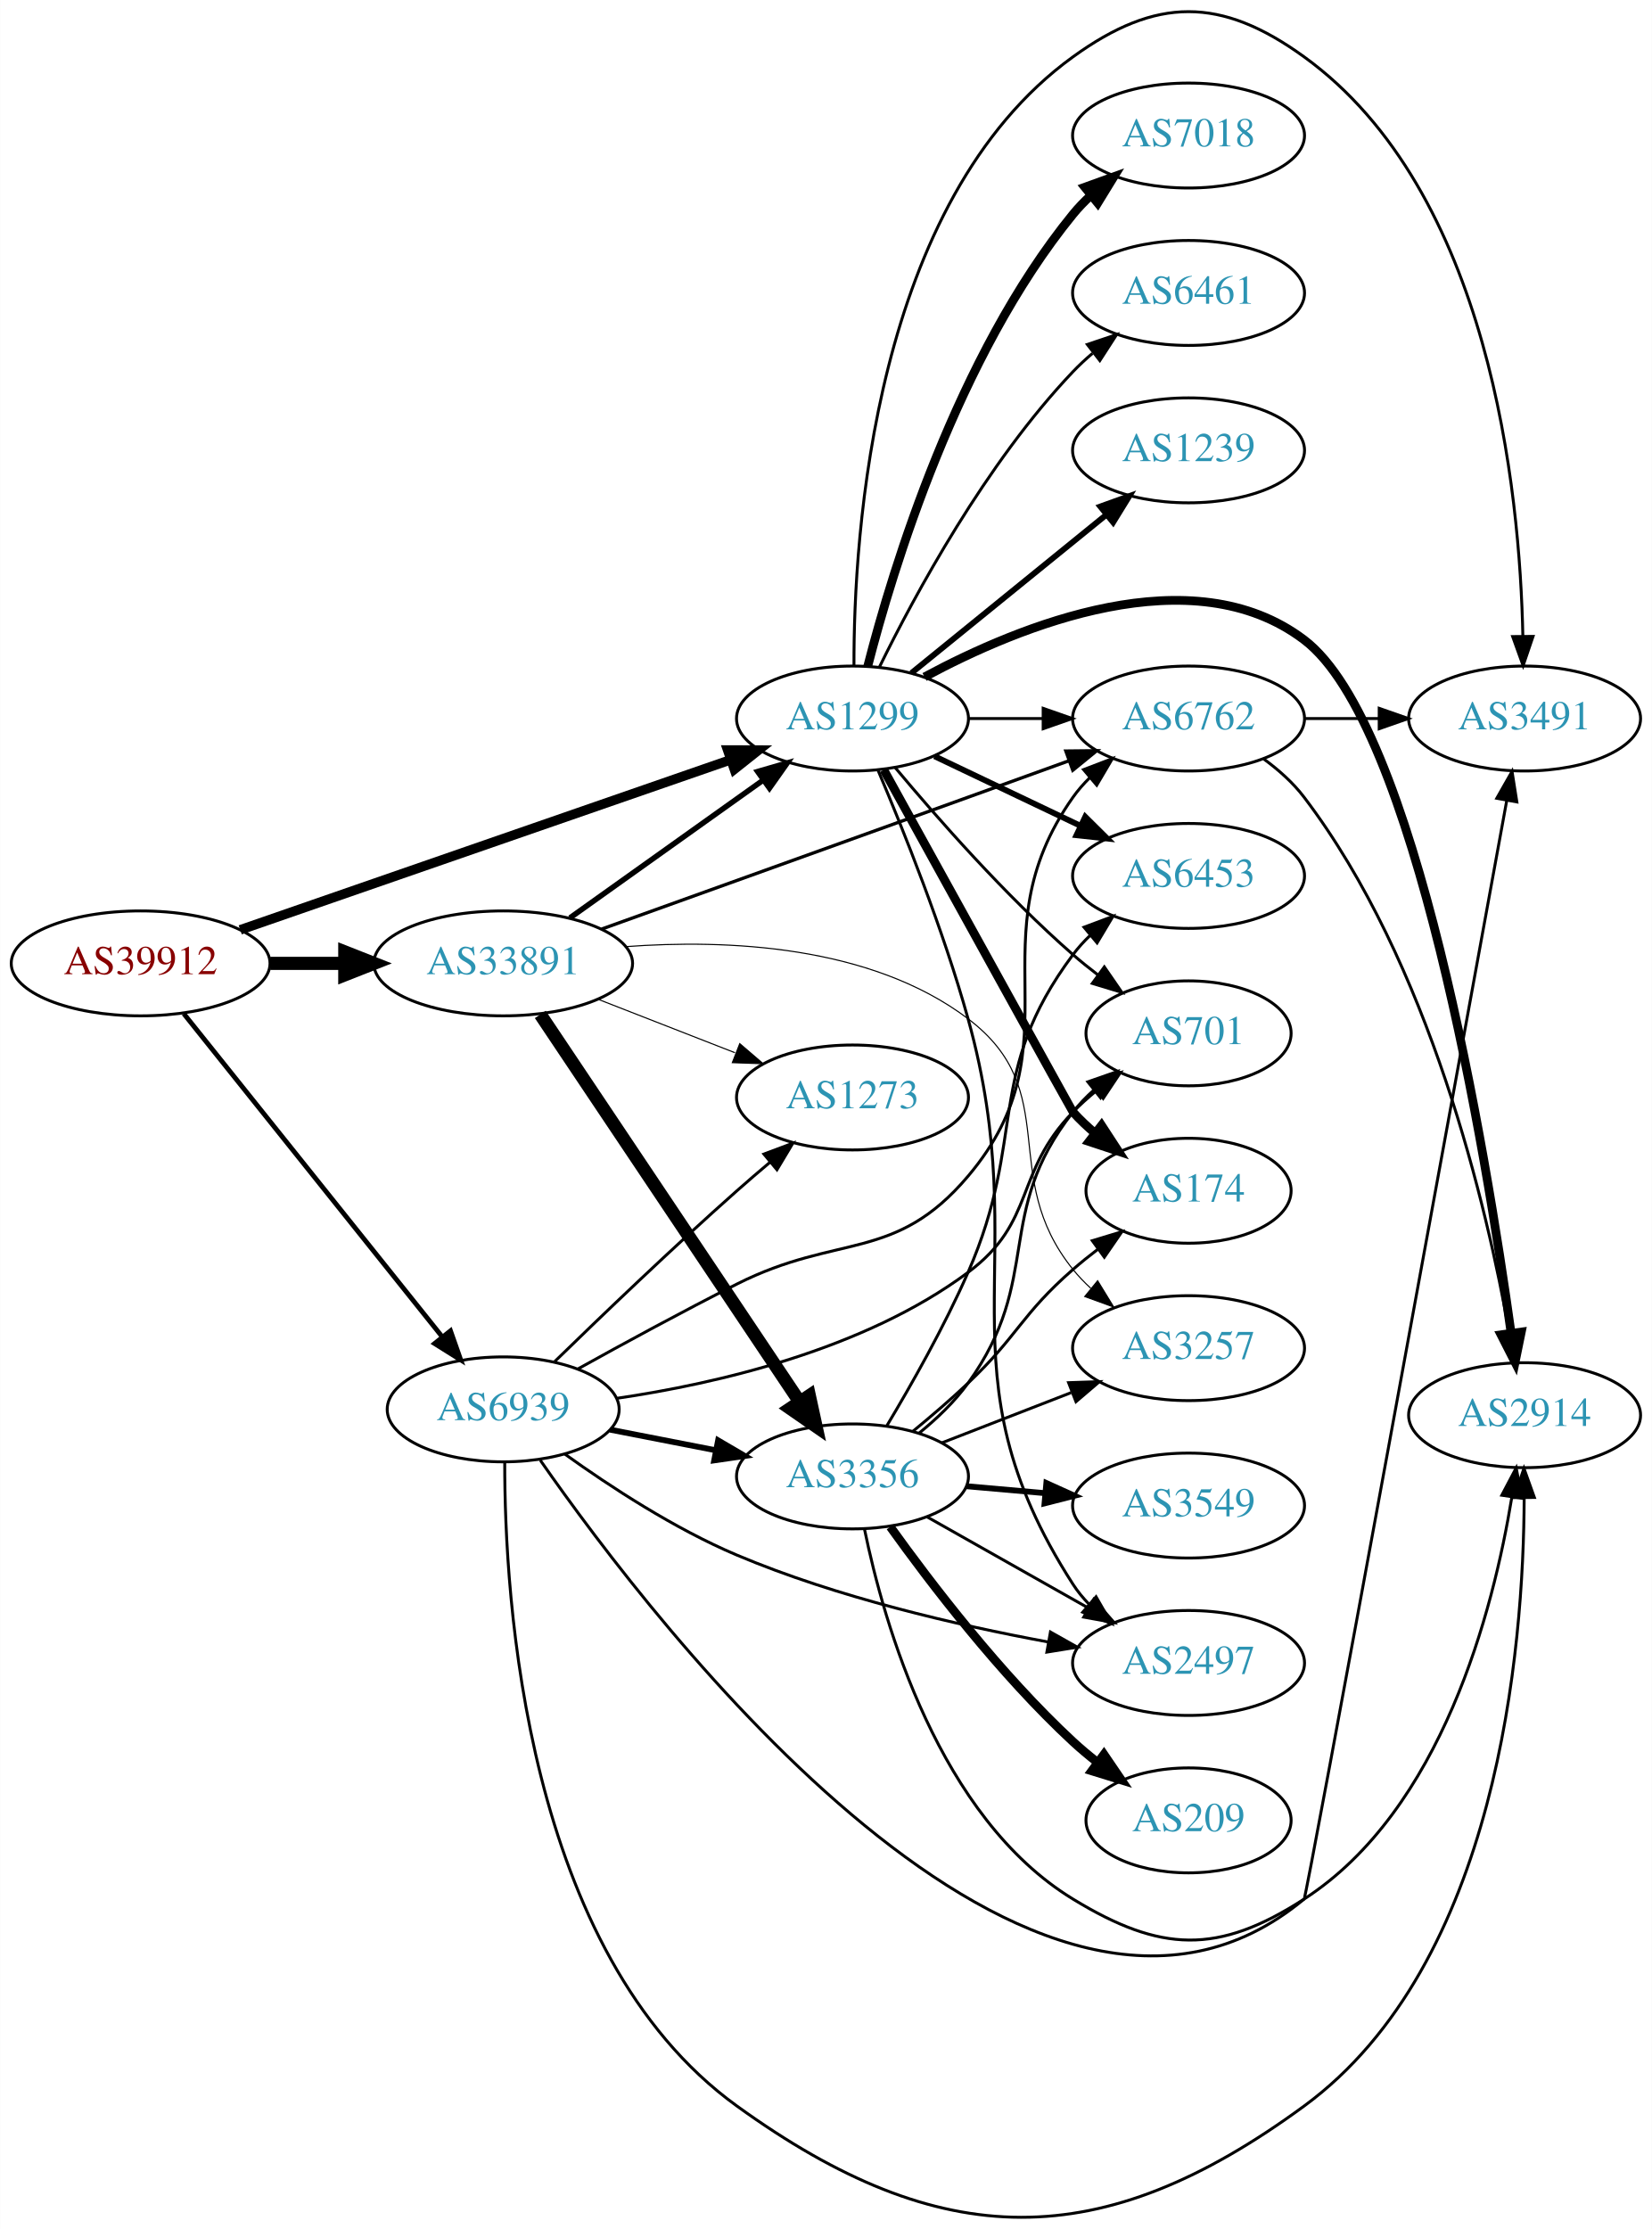
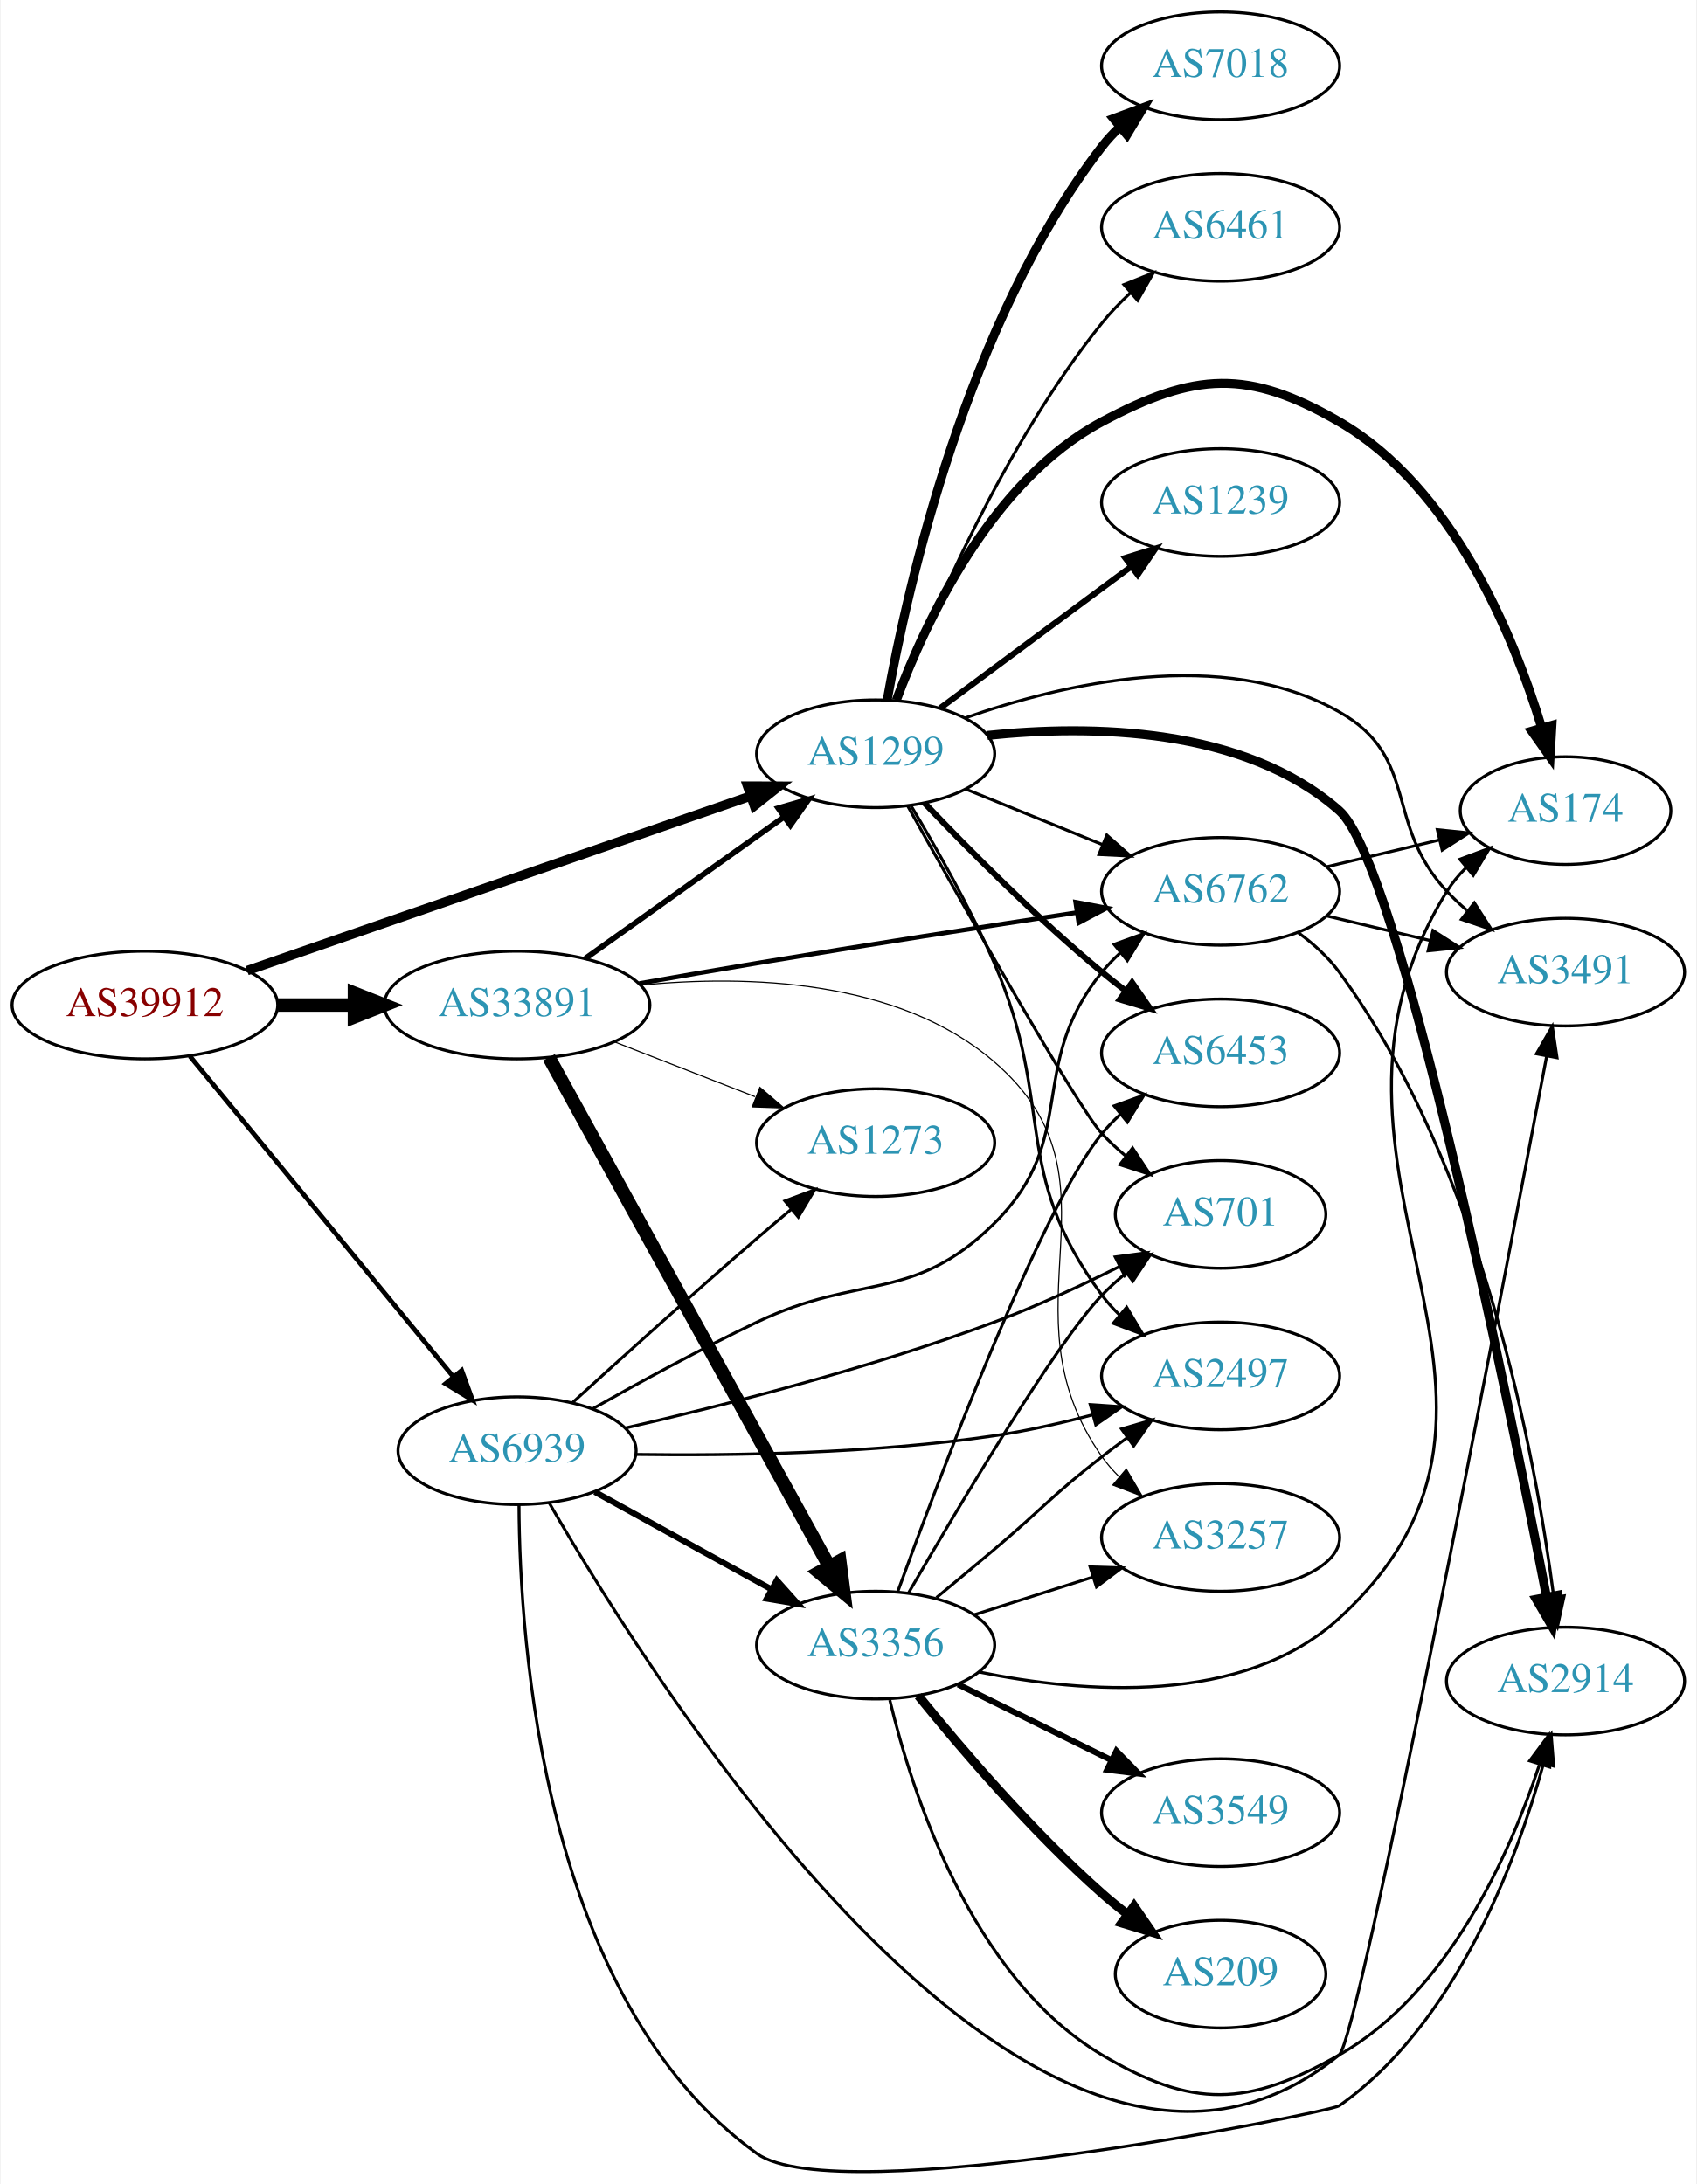
- <svg xmlns="http://www.w3.org/2000/svg" xmlns:xlink="http://www.w3.org/1999/xlink" width="567pt" height="765pt" viewBox="0.00 0.00 566.66 764.68">
-   <g id="graph0" class="graph" transform="scale(1 1) rotate(0) translate(4 760.681)">
-     <polygon fill="white" stroke="none" points="-4,4 -4,-760.681 562.663,-760.681 562.663,4 -4,4" />
+ <svg xmlns="http://www.w3.org/2000/svg" xmlns:xlink="http://www.w3.org/1999/xlink" width="567pt" height="730pt" viewBox="0.00 0.00 566.66 730.16">
+   <g id="graph0" class="graph" transform="scale(1 1) rotate(0) translate(4 726.158)">
+     <polygon fill="white" stroke="none" points="-4,4 -4,-726.158 562.663,-726.158 562.663,4 -4,4" />
    <g id="node1" class="node">
      <g id="a_node1">
        <a xlink:href="/asn/39912" xlink:title="AS39912 ~ oja.at GmbH [AT]">
-           <ellipse fill="#ffffff" stroke="black" cx="44.196" cy="-430.183" rx="44.393" ry="18" />
-           <text text-anchor="middle" x="44.196" y="-426.483" font-family="Times,serif" font-size="14.00" fill="#880000">AS39912</text>
+           <ellipse fill="#ffffff" stroke="black" cx="44.196" cy="-390.158" rx="44.393" ry="18" />
+           <text text-anchor="middle" x="44.196" y="-386.458" font-family="Times,serif" font-size="14.00" fill="#880000">AS39912</text>
        </a>
      </g>
    </g>
    <g id="node2" class="node">
      <g id="a_node2">
        <a xlink:href="/asn/1299" xlink:title="AS1299 ~ Telia Carrier [EU]">
-           <ellipse fill="#ffffff" stroke="black" cx="288.431" cy="-514.183" rx="39.794" ry="18" />
-           <text text-anchor="middle" x="288.431" y="-510.483" font-family="Times,serif" font-size="14.00" fill="#2c94b3">AS1299</text>
+           <ellipse fill="#ffffff" stroke="black" cx="288.431" cy="-474.158" rx="39.794" ry="18" />
+           <text text-anchor="middle" x="288.431" y="-470.458" font-family="Times,serif" font-size="14.00" fill="#2c94b3">AS1299</text>
        </a>
      </g>
    </g>
    <g id="edge1" class="edge">
-       <path fill="none" stroke="black" stroke-width="3.273" d="M78.37,-441.687C122.161,-456.872 199.23,-483.597 246.564,-500.012" />
-       <polygon fill="black" stroke="black" stroke-width="3.273" points="245.596,-503.38 256.191,-503.35 247.89,-496.767 245.596,-503.38" />
+       <path fill="none" stroke="black" stroke-width="3.13" d="M78.37,-401.662C122.161,-416.847 199.23,-443.572 246.564,-459.987" />
+       <polygon fill="black" stroke="black" stroke-width="3.13" points="245.596,-463.355 256.191,-463.325 247.89,-456.742 245.596,-463.355" />
    </g>
    <g id="node3" class="node">
      <g id="a_node3">
        <a xlink:href="/asn/33891" xlink:title="AS33891 ~ CORE-BACKBONE GMBH GLOBAL NETWORK [DE]">
-           <ellipse fill="#ffffff" stroke="black" cx="168.588" cy="-430.183" rx="44.393" ry="18" />
-           <text text-anchor="middle" x="168.588" y="-426.483" font-family="Times,serif" font-size="14.00" fill="#2c94b3">AS33891</text>
+           <ellipse fill="#ffffff" stroke="black" cx="168.588" cy="-390.158" rx="44.393" ry="18" />
+           <text text-anchor="middle" x="168.588" y="-386.458" font-family="Times,serif" font-size="14.00" fill="#2c94b3">AS33891</text>
        </a>
      </g>
    </g>
    <g id="edge2" class="edge">
-       <path fill="none" stroke="black" stroke-width="4.5" d="M88.692,-430.183C96.898,-430.183 105.569,-430.183 114.041,-430.183" />
-       <polygon fill="black" stroke="black" stroke-width="4.5" points="114.233,-434.121 124.233,-430.183 114.233,-426.246 114.233,-434.121" />
+       <path fill="none" stroke="black" stroke-width="4.5" d="M88.692,-390.158C96.898,-390.158 105.569,-390.158 114.041,-390.158" />
+       <polygon fill="black" stroke="black" stroke-width="4.5" points="114.233,-394.096 124.233,-390.158 114.233,-386.221 114.233,-394.096" />
    </g>
    <g id="node4" class="node">
      <g id="a_node4">
        <a xlink:href="/asn/6939" xlink:title="AS6939 ~ Hurricane Electric LLC [US]">
-           <ellipse fill="#ffffff" stroke="black" cx="168.588" cy="-277.183" rx="39.794" ry="18" />
-           <text text-anchor="middle" x="168.588" y="-273.483" font-family="Times,serif" font-size="14.00" fill="#2c94b3">AS6939</text>
+           <ellipse fill="#ffffff" stroke="black" cx="168.588" cy="-241.158" rx="39.794" ry="18" />
+           <text text-anchor="middle" x="168.588" y="-237.458" font-family="Times,serif" font-size="14.00" fill="#2c94b3">AS6939</text>
        </a>
      </g>
    </g>
    <g id="edge3" class="edge">
-       <path fill="none" stroke="black" stroke-width="1.636" d="M58.998,-412.929C80.599,-385.927 122.498,-333.55 147.462,-302.342" />
-       <polygon fill="black" stroke="black" stroke-width="1.636" points="150.51,-304.135 154.023,-294.14 145.044,-299.763 150.51,-304.135" />
+       <path fill="none" stroke="black" stroke-width="1.565" d="M59.236,-373.066C80.816,-346.794 122.247,-296.356 147.155,-266.033" />
+       <polygon fill="black" stroke="black" stroke-width="1.565" points="150.069,-268 153.712,-258.051 144.66,-263.557 150.069,-268" />
    </g>
    <g id="node5" class="node">
      <g id="a_node5">
-         <a xlink:href="/asn/2497" xlink:title="AS2497 ~ Internet Initiative Japan Inc. [JP]">
-           <ellipse fill="#ffffff" stroke="black" cx="403.724" cy="-190.183" rx="39.794" ry="18" />
-           <text text-anchor="middle" x="403.724" y="-186.483" font-family="Times,serif" font-size="14.00" fill="#2c94b3">AS2497</text>
+         <a xlink:href="/asn/174" xlink:title="AS174 ~ Cogent Communications [US]">
+           <ellipse fill="#ffffff" stroke="black" cx="519.017" cy="-455.158" rx="35.194" ry="18" />
+           <text text-anchor="middle" x="519.017" y="-451.458" font-family="Times,serif" font-size="14.00" fill="#2c94b3">AS174</text>
        </a>
      </g>
    </g>
    <g id="edge4" class="edge">
-       <path fill="none" stroke="black" d="M297.253,-496.269C305.855,-475.969 319.583,-441.729 328.077,-411.183 351.571,-326.694 316.59,-290.907 364.077,-217.183 365.656,-214.732 367.544,-212.44 369.624,-210.31" />
-       <polygon fill="black" stroke="black" points="371.993,-212.889 377.269,-203.701 367.415,-207.594 371.993,-212.889" />
+       <path fill="none" stroke="black" stroke-width="3" d="M295.345,-492.069C305.024,-518.092 326.977,-565.399 364.077,-585.158 395.182,-601.724 412.871,-602.815 443.37,-585.158 481.211,-563.251 501.534,-514.107 511.034,-482.911" />
+       <polygon fill="black" stroke="black" stroke-width="3" points="514.46,-483.663 513.851,-473.085 507.731,-481.734 514.46,-483.663" />
    </g>
    <g id="node6" class="node">
      <g id="a_node6">
-         <a xlink:href="/asn/2914" xlink:title="AS2914 ~ NTT America, Inc. [US]">
-           <ellipse fill="#ffffff" stroke="black" cx="519.017" cy="-275.183" rx="39.794" ry="18" />
-           <text text-anchor="middle" x="519.017" y="-271.483" font-family="Times,serif" font-size="14.00" fill="#2c94b3">AS2914</text>
+         <a xlink:href="/asn/6461" xlink:title="AS6461 ~ Zayo Bandwidth [US]">
+           <ellipse fill="#ffffff" stroke="black" cx="403.724" cy="-650.158" rx="39.794" ry="18" />
+           <text text-anchor="middle" x="403.724" y="-646.458" font-family="Times,serif" font-size="14.00" fill="#2c94b3">AS6461</text>
        </a>
      </g>
    </g>
    <g id="edge5" class="edge">
-       <path fill="none" stroke="black" stroke-width="3" d="M313.151,-528.449C345.825,-546.045 404.989,-570.276 443.37,-541.183 481.672,-512.15 505.752,-365.559 514.404,-303.261" />
-       <polygon fill="black" stroke="black" stroke-width="3" points="517.874,-303.713 515.75,-293.334 510.938,-302.773 517.874,-303.713" />
+       <path fill="none" stroke="black" d="M295.924,-491.886C306.953,-520.464 331.372,-577.609 364.077,-618.158 366.923,-621.686 370.208,-625.102 373.637,-628.305" />
+       <polygon fill="black" stroke="black" points="371.417,-631.013 381.257,-634.94 376.013,-625.734 371.417,-631.013" />
    </g>
    <g id="node7" class="node">
      <g id="a_node7">
        <a xlink:href="/asn/6762" xlink:title="AS6762 ~ TELECOM ITALIA SPARKLE S.p.A. [IT]">
-           <ellipse fill="#ffffff" stroke="black" cx="403.724" cy="-514.183" rx="39.794" ry="18" />
-           <text text-anchor="middle" x="403.724" y="-510.483" font-family="Times,serif" font-size="14.00" fill="#2c94b3">AS6762</text>
+           <ellipse fill="#ffffff" stroke="black" cx="403.724" cy="-428.158" rx="39.794" ry="18" />
+           <text text-anchor="middle" x="403.724" y="-424.458" font-family="Times,serif" font-size="14.00" fill="#2c94b3">AS6762</text>
        </a>
      </g>
    </g>
    <g id="edge6" class="edge">
-       <path fill="none" stroke="black" d="M328.103,-514.183C336.306,-514.183 345.07,-514.183 353.602,-514.183" />
-       <polygon fill="black" stroke="black" points="353.841,-517.683 363.841,-514.183 353.841,-510.683 353.841,-517.683" />
+       <path fill="none" stroke="black" d="M318.607,-462.312C332.482,-456.678 349.259,-449.866 364.169,-443.813" />
+       <polygon fill="black" stroke="black" points="365.698,-446.969 373.647,-439.964 363.065,-440.483 365.698,-446.969" />
    </g>
    <g id="node8" class="node">
      <g id="a_node8">
-         <a xlink:href="/asn/6461" xlink:title="AS6461 ~ Zayo Bandwidth [US]">
-           <ellipse fill="#ffffff" stroke="black" cx="403.724" cy="-660.183" rx="39.794" ry="18" />
-           <text text-anchor="middle" x="403.724" y="-656.483" font-family="Times,serif" font-size="14.00" fill="#2c94b3">AS6461</text>
+         <a xlink:href="/asn/2914" xlink:title="AS2914 ~ NTT America, Inc. [US]">
+           <ellipse fill="#ffffff" stroke="black" cx="519.017" cy="-164.158" rx="39.794" ry="18" />
+           <text text-anchor="middle" x="519.017" y="-160.458" font-family="Times,serif" font-size="14.00" fill="#2c94b3">AS2914</text>
        </a>
      </g>
    </g>
    <g id="edge7" class="edge">
-       <path fill="none" stroke="black" d="M297.663,-531.835C309.753,-556.488 334.152,-601.736 364.077,-633.183 366.14,-635.351 368.402,-637.45 370.764,-639.456" />
-       <polygon fill="black" stroke="black" points="368.993,-642.512 379.037,-645.883 373.287,-636.984 368.993,-642.512" />
+       <path fill="none" stroke="black" stroke-width="3" d="M325.789,-480.288C360.268,-483.906 411.418,-483.253 443.37,-455.158 463.401,-437.546 499.081,-262.282 512.612,-192.554" />
+       <polygon fill="black" stroke="black" stroke-width="3" points="516.13,-192.792 514.587,-182.31 509.257,-191.466 516.13,-192.792" />
    </g>
    <g id="node9" class="node">
      <g id="a_node9">
-         <a xlink:href="/asn/1239" xlink:title="AS1239 ~ Sprint [US]">
-           <ellipse fill="#ffffff" stroke="black" cx="403.724" cy="-606.183" rx="39.794" ry="18" />
-           <text text-anchor="middle" x="403.724" y="-602.483" font-family="Times,serif" font-size="14.00" fill="#2c94b3">AS1239</text>
+         <a xlink:href="/asn/2497" xlink:title="AS2497 ~ Internet Initiative Japan Inc. [JP]">
+           <ellipse fill="#ffffff" stroke="black" cx="403.724" cy="-266.158" rx="39.794" ry="18" />
+           <text text-anchor="middle" x="403.724" y="-262.458" font-family="Times,serif" font-size="14.00" fill="#2c94b3">AS2497</text>
        </a>
      </g>
    </g>
    <g id="edge8" class="edge">
-       <path fill="none" stroke="black" stroke-width="2" d="M308.649,-529.79C327.041,-544.725 354.961,-567.397 375.611,-584.166" />
-       <polygon fill="black" stroke="black" stroke-width="2" points="373.442,-586.913 383.411,-590.5 377.854,-581.479 373.442,-586.913" />
+       <path fill="none" stroke="black" d="M300.24,-456.792C308.58,-442.907 320.016,-422.754 328.077,-404.158 348.704,-356.573 333.217,-334.841 364.077,-293.158 365.812,-290.815 367.813,-288.601 369.971,-286.525" />
+       <polygon fill="black" stroke="black" points="372.332,-289.114 377.763,-280.017 367.844,-283.742 372.332,-289.114" />
    </g>
    <g id="node10" class="node">
      <g id="a_node10">
-         <a xlink:href="/asn/174" xlink:title="AS174 ~ Cogent Communications [US]">
-           <ellipse fill="#ffffff" stroke="black" cx="403.724" cy="-352.183" rx="35.194" ry="18" />
-           <text text-anchor="middle" x="403.724" y="-348.483" font-family="Times,serif" font-size="14.00" fill="#2c94b3">AS174</text>
+         <a xlink:href="/asn/1239" xlink:title="AS1239 ~ Sprint [US]">
+           <ellipse fill="#ffffff" stroke="black" cx="403.724" cy="-558.158" rx="39.794" ry="18" />
+           <text text-anchor="middle" x="403.724" y="-554.458" font-family="Times,serif" font-size="14.00" fill="#2c94b3">AS1239</text>
        </a>
      </g>
    </g>
    <g id="edge9" class="edge">
-       <path fill="none" stroke="black" stroke-width="3" d="M299.147,-496.582C319.298,-460.08 363.8,-379.491 364.077,-379.183 366.393,-376.611 368.998,-374.153 371.733,-371.84" />
-       <polygon fill="black" stroke="black" stroke-width="3" points="373.871,-374.611 379.656,-365.735 369.599,-369.066 373.871,-374.611" />
+       <path fill="none" stroke="black" stroke-width="2" d="M309.947,-489.37C327.802,-502.608 353.875,-521.939 373.837,-536.741" />
+       <polygon fill="black" stroke="black" stroke-width="2" points="371.86,-539.631 381.977,-542.776 376.029,-534.008 371.86,-539.631" />
    </g>
    <g id="node11" class="node">
      <g id="a_node11">
-         <a xlink:href="/asn/3491" xlink:title="AS3491 ~ PCCW Global, Inc. [US]">
-           <ellipse fill="#ffffff" stroke="black" cx="519.017" cy="-514.183" rx="39.794" ry="18" />
-           <text text-anchor="middle" x="519.017" y="-510.483" font-family="Times,serif" font-size="14.00" fill="#2c94b3">AS3491</text>
+         <a xlink:href="/asn/6453" xlink:title="AS6453 ~ TATA COMMUNICATIONS (AMERICA) INC [US]">
+           <ellipse fill="#ffffff" stroke="black" cx="403.724" cy="-374.158" rx="39.794" ry="18" />
+           <text text-anchor="middle" x="403.724" y="-370.458" font-family="Times,serif" font-size="14.00" fill="#2c94b3">AS6453</text>
        </a>
      </g>
    </g>
    <g id="edge10" class="edge">
-       <path fill="none" stroke="black" d="M288.933,-532.334C288.825,-576.876 295.521,-691.559 364.077,-741.183 392.625,-761.847 414.823,-761.847 443.37,-741.183 507.24,-694.952 517.418,-592.252 518.423,-542.408" />
-       <polygon fill="black" stroke="black" points="521.924,-542.365 518.514,-532.334 514.924,-542.302 521.924,-542.365" />
+       <path fill="none" stroke="black" stroke-width="2" d="M304.736,-457.703C319.349,-442.362 342.305,-419.202 364.077,-401.158 366.598,-399.069 369.275,-396.974 371.997,-394.925" />
+       <polygon fill="black" stroke="black" stroke-width="2" points="374.157,-397.681 380.189,-388.971 370.042,-392.019 374.157,-397.681" />
    </g>
    <g id="node12" class="node">
      <g id="a_node12">
-         <a xlink:href="/asn/7018" xlink:title="AS7018 ~ AT&amp;T Services, Inc. [US]">
-           <ellipse fill="#ffffff" stroke="black" cx="403.724" cy="-714.183" rx="39.794" ry="18" />
-           <text text-anchor="middle" x="403.724" y="-710.483" font-family="Times,serif" font-size="14.00" fill="#2c94b3">AS7018</text>
+         <a xlink:href="/asn/701" xlink:title="AS701 ~ UUNET [US]">
+           <ellipse fill="#ffffff" stroke="black" cx="403.724" cy="-320.158" rx="35.194" ry="18" />
+           <text text-anchor="middle" x="403.724" y="-316.458" font-family="Times,serif" font-size="14.00" fill="#2c94b3">AS701</text>
        </a>
      </g>
    </g>
    <g id="edge11" class="edge">
-       <path fill="none" stroke="black" stroke-width="3" d="M293.652,-532.088C302.241,-565.535 324.382,-638.512 364.077,-687.183 365.92,-689.443 367.999,-691.596 370.211,-693.629" />
-       <polygon fill="black" stroke="black" stroke-width="3" points="368.14,-696.457 378.104,-700.059 372.561,-691.029 368.14,-696.457" />
+       <path fill="none" stroke="black" d="M299.104,-456.769C317.329,-424.152 355.679,-356.243 364.077,-347.158 366.484,-344.555 369.182,-342.06 372.005,-339.711" />
+       <polygon fill="black" stroke="black" points="374.315,-342.351 380.15,-333.508 370.074,-336.782 374.315,-342.351" />
    </g>
    <g id="node13" class="node">
      <g id="a_node13">
-         <a xlink:href="/asn/6453" xlink:title="AS6453 ~ TATA COMMUNICATIONS (AMERICA) INC [US]">
-           <ellipse fill="#ffffff" stroke="black" cx="403.724" cy="-460.183" rx="39.794" ry="18" />
-           <text text-anchor="middle" x="403.724" y="-456.483" font-family="Times,serif" font-size="14.00" fill="#2c94b3">AS6453</text>
+         <a xlink:href="/asn/3491" xlink:title="AS3491 ~ PCCW Global, Inc. [US]">
+           <ellipse fill="#ffffff" stroke="black" cx="519.017" cy="-401.158" rx="39.794" ry="18" />
+           <text text-anchor="middle" x="519.017" y="-397.458" font-family="Times,serif" font-size="14.00" fill="#2c94b3">AS3491</text>
        </a>
      </g>
    </g>
    <g id="edge12" class="edge">
-       <path fill="none" stroke="black" stroke-width="2" d="M316.567,-501.249C331.561,-494.102 350.382,-485.131 366.605,-477.398" />
-       <polygon fill="black" stroke="black" stroke-width="2" points="368.288,-480.474 375.809,-473.012 365.276,-474.155 368.288,-480.474" />
+       <path fill="none" stroke="black" d="M318.171,-486.064C350.745,-497.553 404.371,-510.239 443.37,-488.158 470.432,-472.836 458.156,-450.898 479.37,-428.158 481.412,-425.97 483.658,-423.856 486.01,-421.84" />
+       <polygon fill="black" stroke="black" points="488.535,-424.308 494.263,-415.395 484.227,-418.791 488.535,-424.308" />
    </g>
    <g id="node14" class="node">
      <g id="a_node14">
-         <a xlink:href="/asn/701" xlink:title="AS701 ~ UUNET [US]">
-           <ellipse fill="#ffffff" stroke="black" cx="403.724" cy="-406.183" rx="35.194" ry="18" />
-           <text text-anchor="middle" x="403.724" y="-402.483" font-family="Times,serif" font-size="14.00" fill="#2c94b3">AS701</text>
+         <a xlink:href="/asn/7018" xlink:title="AS7018 ~ AT&amp;T Services, Inc. [US]">
+           <ellipse fill="#ffffff" stroke="black" cx="403.724" cy="-704.158" rx="39.794" ry="18" />
+           <text text-anchor="middle" x="403.724" y="-700.458" font-family="Times,serif" font-size="14.00" fill="#2c94b3">AS7018</text>
        </a>
      </g>
    </g>
    <g id="edge13" class="edge">
-       <path fill="none" stroke="black" d="M303.061,-497.366C317.343,-480.254 340.89,-453.438 364.077,-433.183 366.747,-430.851 369.62,-428.535 372.55,-426.297" />
-       <polygon fill="black" stroke="black" points="374.828,-428.967 380.841,-420.244 370.701,-423.313 374.828,-428.967" />
+       <path fill="none" stroke="black" stroke-width="3" d="M292.302,-492.199C299.057,-529.94 318.917,-618.569 364.077,-677.158 365.857,-679.467 367.89,-681.657 370.072,-683.715" />
+       <polygon fill="black" stroke="black" stroke-width="3" points="367.968,-686.517 377.905,-690.191 372.428,-681.122 367.968,-686.517" />
    </g>
    <g id="edge16" class="edge">
-       <path fill="none" stroke="black" stroke-width="1.875" d="M191.477,-445.786C210.114,-459.071 237.064,-478.281 257.661,-492.963" />
-       <polygon fill="black" stroke="black" stroke-width="1.875" points="255.882,-495.992 266.056,-498.947 259.945,-490.292 255.882,-495.992" />
+       <path fill="none" stroke="black" stroke-width="1.875" d="M191.477,-405.761C210.114,-419.046 237.064,-438.256 257.661,-452.938" />
+       <polygon fill="black" stroke="black" stroke-width="1.875" points="255.882,-455.967 266.056,-458.922 259.945,-450.267 255.882,-455.967" />
    </g>
    <g id="edge17" class="edge">
-       <path fill="none" stroke="black" stroke-width="1.125" d="M202.377,-441.956C234.431,-453.469 284.617,-471.508 328.077,-487.183 339.307,-491.233 351.484,-495.634 362.681,-499.684" />
-       <polygon fill="black" stroke="black" stroke-width="1.125" points="361.627,-503.025 372.221,-503.136 364.008,-496.442 361.627,-503.025" />
+       <path fill="none" stroke="black" stroke-width="1.5" d="M209.444,-397.366C222.021,-399.597 235.975,-402.028 248.784,-404.158 284.622,-410.119 325.231,-416.431 355.738,-421.086" />
+       <polygon fill="black" stroke="black" stroke-width="1.5" points="355.263,-424.554 365.675,-422.598 356.316,-417.633 355.263,-424.554" />
    </g>
    <g id="node15" class="node">
      <g id="a_node15">
-         <a xlink:href="/asn/3356" xlink:title="AS3356 ~ Level 3 Parent, LLC [US]">
-           <ellipse fill="#ffffff" stroke="black" cx="288.431" cy="-254.183" rx="39.794" ry="18" />
-           <text text-anchor="middle" x="288.431" y="-250.483" font-family="Times,serif" font-size="14.00" fill="#2c94b3">AS3356</text>
+         <a xlink:href="/asn/3257" xlink:title="AS3257 ~ GTT [DE]">
+           <ellipse fill="#ffffff" stroke="black" cx="403.724" cy="-212.158" rx="39.794" ry="18" />
+           <text text-anchor="middle" x="403.724" y="-208.458" font-family="Times,serif" font-size="14.00" fill="#2c94b3">AS3257</text>
        </a>
      </g>
    </g>
    <g id="edge14" class="edge">
-       <path fill="none" stroke="black" stroke-width="4.5" d="M181.318,-412.664C202.195,-381.484 245.883,-316.235 270.187,-279.938" />
-       <polygon fill="black" stroke="black" stroke-width="4.5" points="273.63,-281.872 275.922,-271.372 267.087,-277.49 273.63,-281.872" />
+       <path fill="none" stroke="black" stroke-width="0.375" d="M209.976,-396.825C245.305,-400.243 295.871,-398.948 328.077,-371.158 374.116,-331.432 329.061,-288.874 364.077,-239.158 365.756,-236.774 367.716,-234.531 369.847,-232.435" />
+       <polygon fill="black" stroke="black" stroke-width="0.375" points="372.211,-235.02 377.586,-225.889 367.69,-229.675 372.211,-235.02" />
    </g>
    <g id="node16" class="node">
      <g id="a_node16">
-         <a xlink:href="/asn/3257" xlink:title="AS3257 ~ GTT [DE]">
-           <ellipse fill="#ffffff" stroke="black" cx="403.724" cy="-298.183" rx="39.794" ry="18" />
-           <text text-anchor="middle" x="403.724" y="-294.483" font-family="Times,serif" font-size="14.00" fill="#2c94b3">AS3257</text>
+         <a xlink:href="/asn/3356" xlink:title="AS3356 ~ Level 3 Parent, LLC [US]">
+           <ellipse fill="#ffffff" stroke="black" cx="288.431" cy="-176.158" rx="39.794" ry="18" />
+           <text text-anchor="middle" x="288.431" y="-172.458" font-family="Times,serif" font-size="14.00" fill="#2c94b3">AS3356</text>
        </a>
      </g>
    </g>
    <g id="edge15" class="edge">
-       <path fill="none" stroke="black" stroke-width="0.375" d="M210.507,-435.918C245.218,-438.494 294.574,-436.485 328.077,-411.183 361.143,-386.211 338.064,-357.436 364.077,-325.183 365.908,-322.913 367.977,-320.753 370.184,-318.714" />
-       <polygon fill="black" stroke="black" stroke-width="0.375" points="372.535,-321.313 378.065,-312.276 368.106,-315.892 372.535,-321.313" />
+       <path fill="none" stroke="black" stroke-width="4.5" d="M179.232,-372.646C199.87,-335.167 248.422,-246.997 272.852,-202.633" />
+       <polygon fill="black" stroke="black" stroke-width="4.5" points="276.445,-204.271 277.819,-193.612 269.546,-200.473 276.445,-204.271" />
    </g>
    <g id="node17" class="node">
      <g id="a_node17">
        <a xlink:href="/asn/1273" xlink:title="AS1273 ~ RIPE Network Coordination Centre [NL]">
-           <ellipse fill="#ffffff" stroke="black" cx="288.431" cy="-384.183" rx="39.794" ry="18" />
-           <text text-anchor="middle" x="288.431" y="-380.483" font-family="Times,serif" font-size="14.00" fill="#2c94b3">AS1273</text>
+           <ellipse fill="#ffffff" stroke="black" cx="288.431" cy="-344.158" rx="39.794" ry="18" />
+           <text text-anchor="middle" x="288.431" y="-340.458" font-family="Times,serif" font-size="14.00" fill="#2c94b3">AS1273</text>
        </a>
      </g>
    </g>
    <g id="edge18" class="edge">
-       <path fill="none" stroke="black" stroke-width="0.375" d="M201.168,-417.856C215.597,-412.224 232.837,-405.494 248.098,-399.537" />
-       <polygon fill="black" stroke="black" stroke-width="0.375" points="249.749,-402.649 257.792,-395.753 247.203,-396.129 249.749,-402.649" />
+       <path fill="none" stroke="black" stroke-width="0.375" d="M201.168,-377.831C215.597,-372.199 232.837,-365.469 248.098,-359.512" />
+       <polygon fill="black" stroke="black" stroke-width="0.375" points="249.749,-362.625 257.792,-355.728 247.203,-356.104 249.749,-362.625" />
    </g>
    <g id="edge27" class="edge">
-       <path fill="none" stroke="black" d="M189.737,-261.844C205.162,-250.769 227.363,-236.227 248.784,-227.183 283.137,-212.678 324.312,-203.156 355.43,-197.409" />
-       <polygon fill="black" stroke="black" points="356.342,-200.802 365.574,-195.603 355.115,-193.91 356.342,-200.802" />
+       <path fill="none" stroke="black" d="M193.866,-255.184C209.368,-263.928 230.011,-275.184 248.784,-284.158 283.224,-300.62 300.944,-290.309 328.077,-317.158 356.949,-345.728 338.445,-369.65 364.077,-401.158 365.917,-403.42 367.994,-405.575 370.205,-407.61" />
+       <polygon fill="black" stroke="black" points="368.133,-410.436 378.095,-414.041 372.555,-405.01 368.133,-410.436" />
+     </g>
+     <g id="edge32" class="edge">
+       <path fill="none" stroke="black" d="M169.23,-223.024C169.438,-177.367 177.1,-57.646 248.784,-6.158 275.654,13.141 440.306,-20.006 443.37,-22.158 482.238,-49.46 502.448,-103.406 511.609,-136.379" />
+       <polygon fill="black" stroke="black" points="508.285,-137.501 514.205,-146.287 515.057,-135.727 508.285,-137.501" />
+     </g>
+     <g id="edge33" class="edge">
+       <path fill="none" stroke="black" d="M208.239,-239.907C240.467,-239.453 287.499,-240.164 328.077,-246.158 338.839,-247.748 350.273,-250.337 360.873,-253.133" />
+       <polygon fill="black" stroke="black" points="360.16,-256.567 370.731,-255.851 362.021,-249.819 360.16,-256.567" />
+     </g>
+     <g id="edge29" class="edge">
+       <path fill="none" stroke="black" d="M204.798,-248.742C237.307,-256.204 286.675,-268.709 328.077,-284.158 342.179,-289.42 357.22,-296.393 370.078,-302.8" />
+       <polygon fill="black" stroke="black" points="368.509,-305.928 379.011,-307.332 371.677,-299.686 368.509,-305.928" />
    </g>
    <g id="edge31" class="edge">
-       <path fill="none" stroke="black" d="M169.116,-259.09C169.02,-212.938 175.959,-90.771 248.784,-38.183 318.898,12.447 373.635,12.966 443.37,-38.183 509.944,-87.012 518.697,-195.294 518.874,-246.843" />
-       <polygon fill="black" stroke="black" points="515.374,-246.914 518.8,-256.94 522.374,-246.966 515.374,-246.914" />
+       <path fill="none" stroke="black" d="M179.296,-223.75C215.199,-161.492 343.544,42.184 443.37,-39.158 449.96,-44.527 496.799,-289.112 512.729,-373.152" />
+       <polygon fill="black" stroke="black" points="509.299,-373.848 514.598,-383.023 516.176,-372.546 509.299,-373.848" />
    </g>
    <g id="edge28" class="edge">
-       <path fill="none" stroke="black" d="M194.351,-291.131C209.864,-299.743 230.344,-310.885 248.784,-320.183 283.509,-337.691 302.959,-327.494 328.077,-357.183 366.799,-402.953 329.459,-438.235 364.077,-487.183 365.761,-489.564 367.724,-491.805 369.857,-493.898" />
-       <polygon fill="black" stroke="black" points="367.703,-496.661 377.6,-500.441 372.221,-491.314 367.703,-496.661" />
-     </g>
-     <g id="edge33" class="edge">
-       <path fill="none" stroke="black" d="M181.316,-259.733C220.746,-203.107 351.225,-32.469 443.37,-109.183 444.292,-109.95 496.195,-394.421 512.898,-486.082" />
-       <polygon fill="black" stroke="black" points="509.475,-486.823 514.711,-496.033 516.362,-485.568 509.475,-486.823" />
-     </g>
-     <g id="edge29" class="edge">
-       <path fill="none" stroke="black" d="M207.466,-280.956C241.817,-285.998 292.39,-297.625 328.077,-324.183 351.515,-341.625 343.734,-358.215 364.077,-379.183 366.546,-381.727 369.285,-384.184 372.133,-386.509" />
-       <polygon fill="black" stroke="black" points="370.222,-389.451 380.313,-392.679 374.437,-383.862 370.222,-389.451" />
+       <path fill="none" stroke="black" stroke-width="2" d="M194.58,-227.373C211.766,-217.894 234.794,-205.192 253.617,-194.809" />
+       <polygon fill="black" stroke="black" stroke-width="2" points="255.41,-197.818 262.475,-189.923 252.029,-191.688 255.41,-197.818" />
    </g>
    <g id="edge30" class="edge">
-       <path fill="none" stroke="black" stroke-width="2" d="M205.265,-270.22C216.696,-267.989 229.518,-265.486 241.572,-263.134" />
-       <polygon fill="black" stroke="black" stroke-width="2" points="242.325,-266.553 251.469,-261.202 240.984,-259.682 242.325,-266.553" />
-     </g>
-     <g id="edge32" class="edge">
-       <path fill="none" stroke="black" d="M186.278,-293.608C202.1,-309.03 226.671,-332.596 248.784,-352.183 252.424,-355.407 256.313,-358.746 260.171,-361.997" />
-       <polygon fill="black" stroke="black" points="258.03,-364.769 267.953,-368.48 262.511,-359.39 258.03,-364.769" />
+       <path fill="none" stroke="black" d="M187.027,-257.15C202.958,-271.672 227.242,-293.595 248.784,-312.158 252.467,-315.332 256.381,-318.643 260.251,-321.88" />
+       <polygon fill="black" stroke="black" points="258.114,-324.655 268.042,-328.354 262.588,-319.271 258.114,-324.655" />
+     </g>
+     <g id="edge34" class="edge">
+       <path fill="none" stroke="black" d="M439.331,-436.406C451.125,-439.217 464.43,-442.387 476.698,-445.311" />
+       <polygon fill="black" stroke="black" points="476.164,-448.782 486.703,-447.695 477.787,-441.972 476.164,-448.782" />
+     </g>
+     <g id="edge36" class="edge">
+       <path fill="none" stroke="black" d="M429.716,-414.322C434.789,-410.59 439.69,-406.173 443.37,-401.158 491.079,-336.142 508.915,-239.703 515.067,-192.401" />
+       <polygon fill="black" stroke="black" points="518.564,-192.63 516.3,-182.28 511.616,-191.783 518.564,-192.63" />
    </g>
    <g id="edge35" class="edge">
-       <path fill="none" stroke="black" d="M429.593,-500.255C434.672,-496.528 439.607,-492.136 443.37,-487.183 486.57,-430.329 506.151,-346.432 513.807,-303.203" />
-       <polygon fill="black" stroke="black" points="517.294,-303.573 515.503,-293.13 510.391,-302.41 517.294,-303.573" />
-     </g>
-     <g id="edge34" class="edge">
-       <path fill="none" stroke="black" d="M443.396,-514.183C451.599,-514.183 460.363,-514.183 468.895,-514.183" />
-       <polygon fill="black" stroke="black" points="469.134,-517.683 479.134,-514.183 469.134,-510.683 469.134,-517.683" />
+       <path fill="none" stroke="black" d="M439.331,-419.91C450.202,-417.32 462.357,-414.423 473.799,-411.696" />
+       <polygon fill="black" stroke="black" points="474.705,-415.078 483.621,-409.355 473.082,-408.269 474.705,-415.078" />
    </g>
    <g id="edge22" class="edge">
-       <path fill="none" stroke="black" d="M314.014,-240.296C330.196,-231.154 351.584,-219.072 369.304,-209.062" />
-       <polygon fill="black" stroke="black" points="371.204,-212.009 378.189,-204.043 367.761,-205.914 371.204,-212.009" />
+       <path fill="none" stroke="black" d="M322.872,-167.195C357.571,-160.106 411.177,-155.7 443.37,-185.158 523.917,-258.861 421.929,-335.311 479.37,-428.158 481.136,-431.012 483.327,-433.644 485.762,-436.052" />
+       <polygon fill="black" stroke="black" points="483.698,-438.888 493.619,-442.604 488.181,-433.512 483.698,-438.888" />
+     </g>
+     <g id="edge26" class="edge">
+       <path fill="none" stroke="black" d="M293.166,-157.799C300.561,-126.858 320.295,-65.162 364.077,-39.158 394.377,-21.162 412.721,-21.763 443.37,-39.158 479.749,-59.805 500.288,-105.994 510.264,-136.073" />
+       <polygon fill="black" stroke="black" points="507.035,-137.474 513.361,-145.973 513.715,-135.384 507.035,-137.474" />
+     </g>
+     <g id="edge24" class="edge">
+       <path fill="none" stroke="black" d="M308.756,-192.036C314.949,-197.157 321.821,-202.875 328.077,-208.158 344.21,-221.781 347.402,-226.206 364.077,-239.158 366.81,-241.281 369.695,-243.439 372.606,-245.563" />
+       <polygon fill="black" stroke="black" points="370.607,-248.436 380.779,-251.4 374.675,-242.739 370.607,-248.436" />
    </g>
    <g id="edge23" class="edge">
-       <path fill="none" stroke="black" d="M292.547,-236.079C299.179,-203.848 318.029,-137.269 364.077,-109.183 394.164,-90.832 413.779,-90.044 443.37,-109.183 490.664,-139.771 508.287,-208.238 514.63,-247.008" />
-       <polygon fill="black" stroke="black" points="511.198,-247.725 516.135,-257.099 518.121,-246.692 511.198,-247.725" />
+       <path fill="none" stroke="black" d="M295.847,-194.107C309.876,-232.726 343.654,-322.224 364.077,-347.158 365.925,-349.414 368.007,-351.564 370.222,-353.596" />
+       <polygon fill="black" stroke="black" points="368.153,-356.425 378.119,-360.021 372.571,-350.995 368.153,-356.425" />
+     </g>
+     <g id="edge25" class="edge">
+       <path fill="none" stroke="black" d="M299.378,-193.532C315.842,-221.963 348.485,-276.898 364.077,-293.158 366.531,-295.717 369.261,-298.182 372.103,-300.514" />
+       <polygon fill="black" stroke="black" points="370.186,-303.452 380.274,-306.691 374.408,-297.869 370.186,-303.452" />
    </g>
    <g id="edge21" class="edge">
-       <path fill="none" stroke="black" d="M309.132,-269.642C315.344,-274.74 322.134,-280.551 328.077,-286.183 345.2,-302.408 346.306,-309.671 364.077,-325.183 366.748,-327.514 369.621,-329.829 372.552,-332.067" />
-       <polygon fill="black" stroke="black" points="370.703,-335.051 380.844,-338.119 374.83,-329.396 370.703,-335.051" />
-     </g>
-     <g id="edge25" class="edge">
-       <path fill="none" stroke="black" d="M300.212,-271.561C308.537,-285.453 319.966,-305.609 328.077,-324.183 348.494,-370.938 333.61,-392.261 364.077,-433.183 365.819,-435.522 367.824,-437.732 369.985,-439.806" />
-       <polygon fill="black" stroke="black" points="367.861,-442.592 377.783,-446.309 372.345,-437.216 367.861,-442.592" />
-     </g>
-     <g id="edge24" class="edge">
-       <path fill="none" stroke="black" d="M311.326,-269.075C317.358,-273.978 323.495,-279.822 328.077,-286.183 353.984,-322.146 336.722,-344.31 364.077,-379.183 366.148,-381.823 368.547,-384.311 371.116,-386.626" />
-       <polygon fill="black" stroke="black" points="369.169,-389.549 379.173,-393.038 373.528,-384.072 369.169,-389.549" />
-     </g>
-     <g id="edge26" class="edge">
-       <path fill="none" stroke="black" d="M319.197,-265.743C332.727,-270.998 348.92,-277.287 363.432,-282.923" />
-       <polygon fill="black" stroke="black" points="362.567,-286.342 373.156,-286.7 365.102,-279.817 362.567,-286.342" />
+       <path fill="none" stroke="black" d="M321.291,-186.282C333.599,-190.193 347.852,-194.722 360.961,-198.887" />
+       <polygon fill="black" stroke="black" points="360.12,-202.293 370.71,-201.985 362.24,-195.621 360.12,-202.293" />
    </g>
    <g id="node18" class="node">
      <g id="a_node18">
-         <a xlink:href="/asn/3549" xlink:title="AS3549 ~ Level 3 Parent, LLC [US]">
-           <ellipse fill="#ffffff" stroke="black" cx="403.724" cy="-244.183" rx="39.794" ry="18" />
-           <text text-anchor="middle" x="403.724" y="-240.483" font-family="Times,serif" font-size="14.00" fill="#2c94b3">AS3549</text>
+         <a xlink:href="/asn/209" xlink:title="AS209 ~ CenturyLink Communications, LLC [US]">
+           <ellipse fill="#ffffff" stroke="black" cx="403.724" cy="-66.158" rx="35.194" ry="18" />
+           <text text-anchor="middle" x="403.724" y="-62.458" font-family="Times,serif" font-size="14.00" fill="#2c94b3">AS209</text>
        </a>
      </g>
    </g>
    <g id="edge19" class="edge">
-       <path fill="none" stroke="black" stroke-width="2" d="M327.471,-250.825C336.158,-250.059 345.502,-249.234 354.551,-248.435" />
-       <polygon fill="black" stroke="black" stroke-width="2" points="354.938,-251.915 364.591,-247.549 354.322,-244.942 354.938,-251.915" />
+       <path fill="none" stroke="black" stroke-width="3" d="M302.72,-159.217C316.913,-141.669 340.558,-113.956 364.077,-93.158 366.733,-90.81 369.596,-88.483 372.521,-86.238" />
+       <polygon fill="black" stroke="black" stroke-width="3" points="374.801,-88.907 380.804,-80.177 370.667,-83.258 374.801,-88.907" />
    </g>
    <g id="node19" class="node">
      <g id="a_node19">
-         <a xlink:href="/asn/209" xlink:title="AS209 ~ CenturyLink Communications, LLC [US]">
-           <ellipse fill="#ffffff" stroke="black" cx="403.724" cy="-136.183" rx="35.194" ry="18" />
-           <text text-anchor="middle" x="403.724" y="-132.483" font-family="Times,serif" font-size="14.00" fill="#2c94b3">AS209</text>
+         <a xlink:href="/asn/3549" xlink:title="AS3549 ~ Level 3 Parent, LLC [US]">
+           <ellipse fill="#ffffff" stroke="black" cx="403.724" cy="-120.158" rx="39.794" ry="18" />
+           <text text-anchor="middle" x="403.724" y="-116.458" font-family="Times,serif" font-size="14.00" fill="#2c94b3">AS3549</text>
        </a>
      </g>
    </g>
    <g id="edge20" class="edge">
-       <path fill="none" stroke="black" stroke-width="3" d="M301.392,-236.893C315.188,-217.647 339.185,-186.225 364.077,-163.183 366.679,-160.775 369.506,-158.409 372.409,-156.139" />
-       <polygon fill="black" stroke="black" stroke-width="3" points="374.697,-158.801 380.662,-150.045 370.539,-153.17 374.697,-158.801" />
+       <path fill="none" stroke="black" stroke-width="2" d="M315.993,-163.029C331.192,-155.516 350.461,-145.991 366.975,-137.828" />
+       <polygon fill="black" stroke="black" stroke-width="2" points="368.914,-140.774 376.328,-133.205 365.812,-134.499 368.914,-140.774" />
    </g>
  </g>
</svg>
